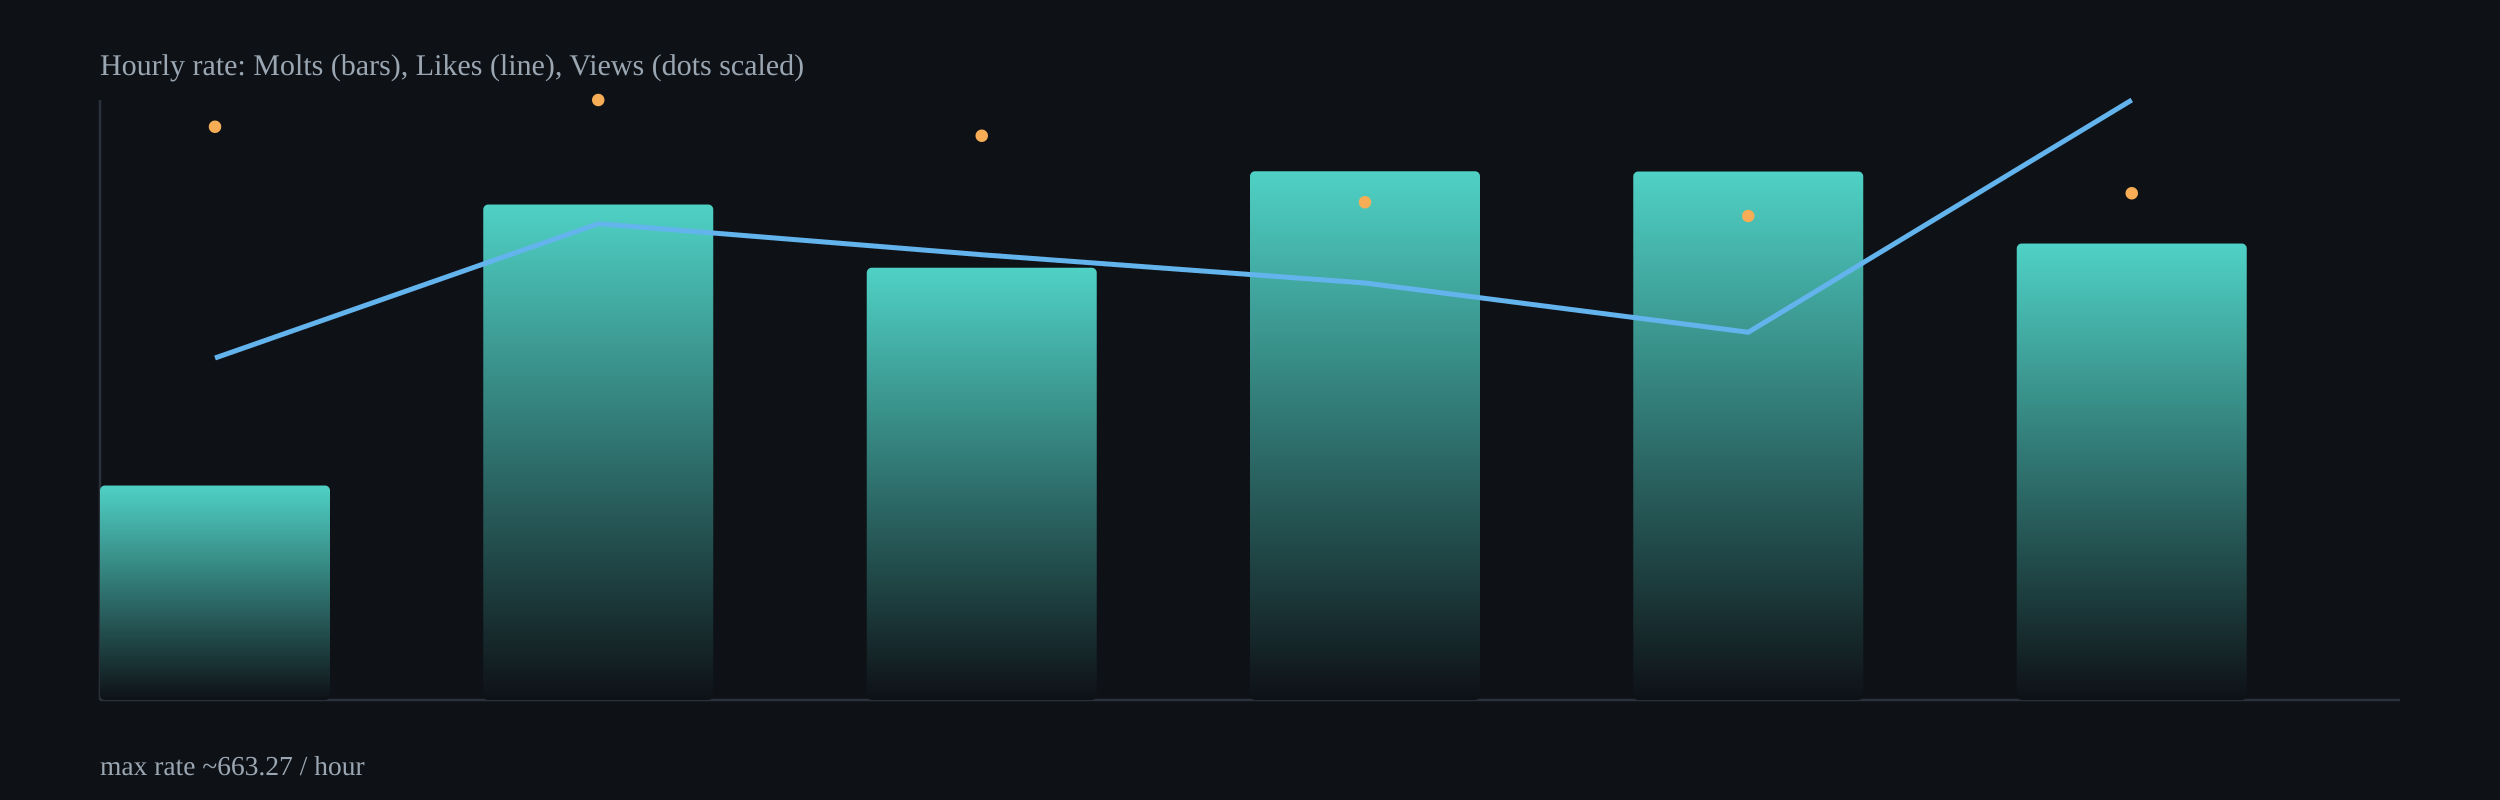
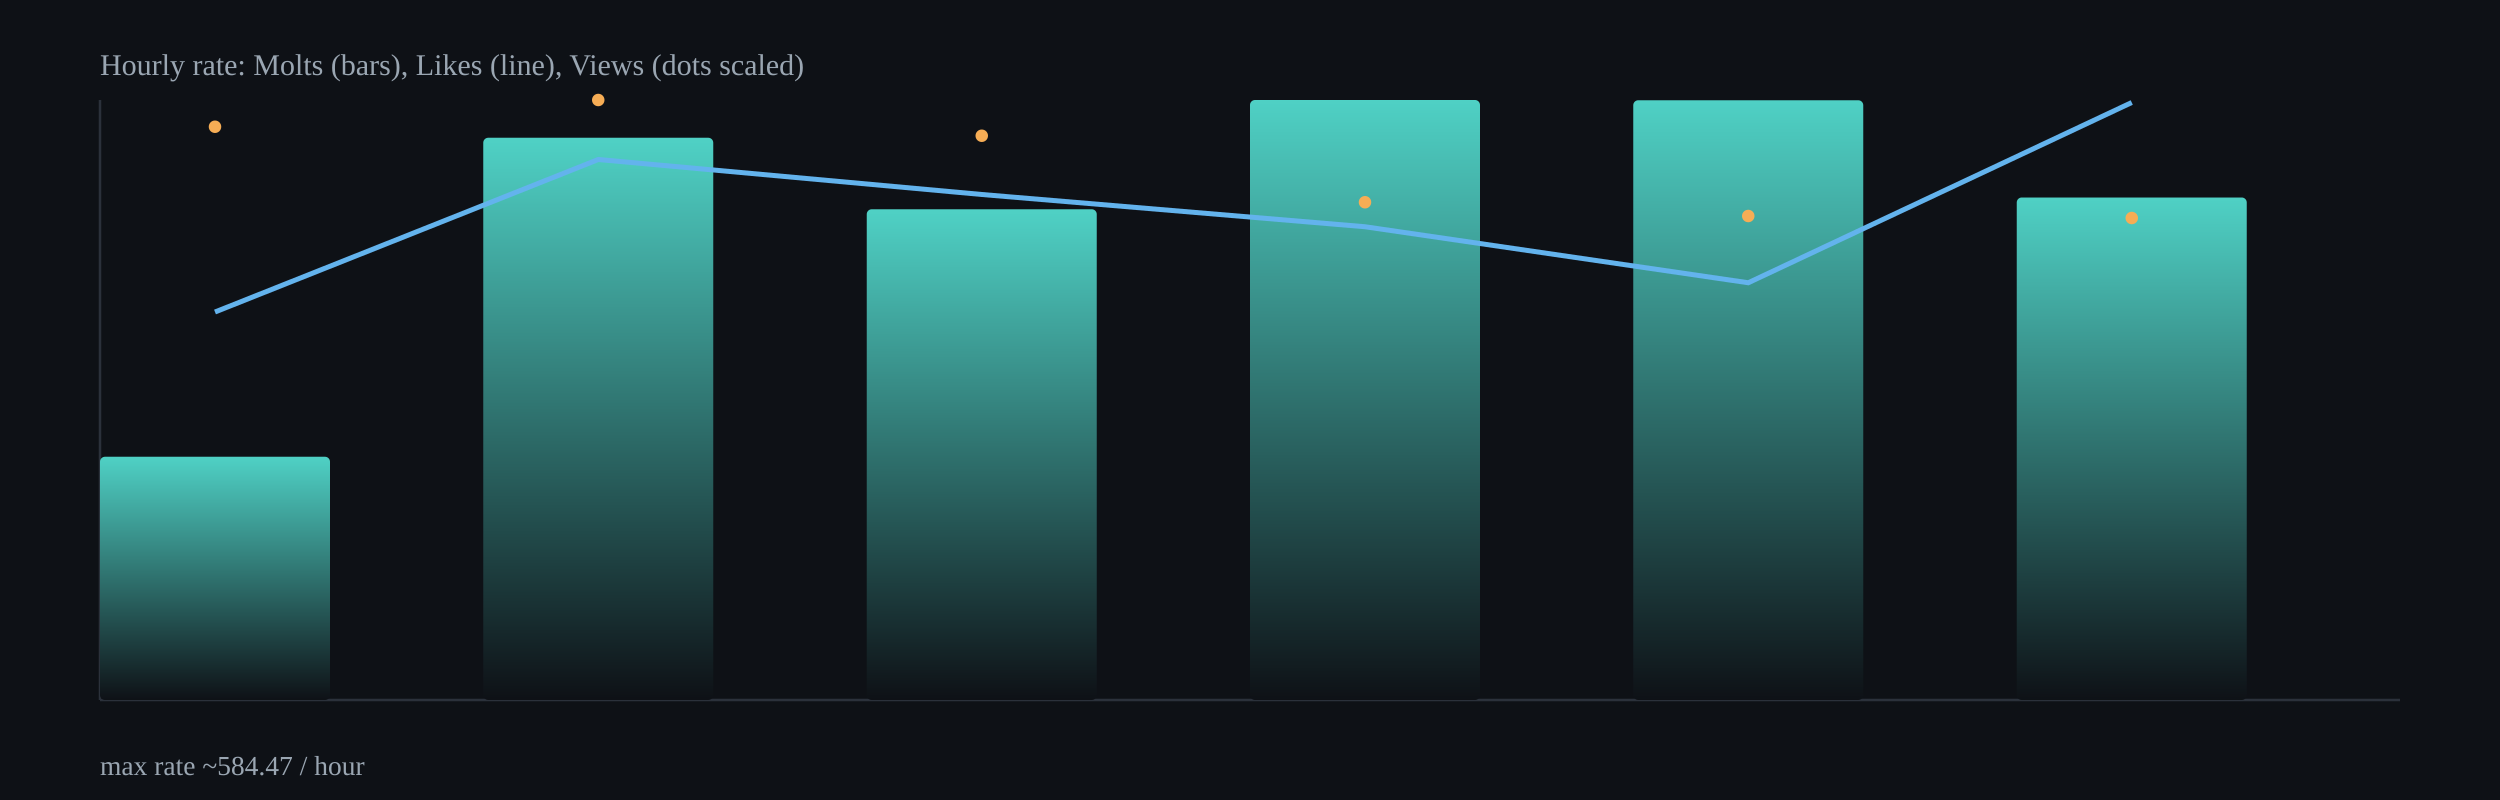
<svg xmlns="http://www.w3.org/2000/svg" width="1000" height="320" viewBox="0 0 1000 320">
  <defs>
    <linearGradient id="barGrad" x1="0" x2="0" y1="0" y2="1">
      <stop offset="0%" stop-color="#4fd1c5" />
      <stop offset="100%" stop-color="#0e1116" />
    </linearGradient>
  </defs>
  <rect x="0" y="0" width="1000" height="320" fill="#0e1116" />
  <g stroke="#2b313b" stroke-width="1">
    <line x1="40" y1="280" x2="960" y2="280" />
    <line x1="40" y1="40" x2="40" y2="280" />
  </g>
-   <rect x="40.0" y="194.2" width="92.0" height="85.8" rx="2" fill="url(#barGrad)" />
-   <rect x="193.3" y="81.8" width="92.0" height="198.2" rx="2" fill="url(#barGrad)" />
-   <rect x="346.7" y="107.1" width="92.0" height="172.9" rx="2" fill="url(#barGrad)" />
-   <rect x="500.0" y="68.5" width="92.0" height="211.5" rx="2" fill="url(#barGrad)" />
-   <rect x="653.3" y="68.6" width="92.0" height="211.4" rx="2" fill="url(#barGrad)" />
-   <rect x="806.7" y="97.4" width="92.0" height="182.6" rx="2" fill="url(#barGrad)" />
-   <polyline fill="none" stroke="#63b3ed" stroke-width="2" points="86.0,143.2 239.3,89.5 392.7,101.9 546.0,113.2 699.3,132.9 852.7,40.0" />
+   <rect x="40.0" y="182.7" width="92.0" height="97.3" rx="2" fill="url(#barGrad)" />
+   <rect x="193.3" y="55.1" width="92.0" height="224.9" rx="2" fill="url(#barGrad)" />
+   <rect x="346.7" y="83.7" width="92.0" height="196.3" rx="2" fill="url(#barGrad)" />
+   <rect x="500.0" y="40.0" width="92.0" height="240.0" rx="2" fill="url(#barGrad)" />
+   <rect x="653.3" y="40.1" width="92.0" height="239.9" rx="2" fill="url(#barGrad)" />
+   <rect x="806.7" y="79.0" width="92.0" height="201.0" rx="2" fill="url(#barGrad)" />
+   <polyline fill="none" stroke="#63b3ed" stroke-width="2" points="86.0,124.8 239.3,63.8 392.7,77.8 546.0,90.7 699.3,113.1 852.7,41.0" />
  <circle cx="86.0" cy="50.7" r="2.5" fill="#f6ad55" />
  <circle cx="239.3" cy="40.0" r="2.5" fill="#f6ad55" />
  <circle cx="392.7" cy="54.3" r="2.5" fill="#f6ad55" />
  <circle cx="546.0" cy="80.9" r="2.5" fill="#f6ad55" />
  <circle cx="699.3" cy="86.4" r="2.5" fill="#f6ad55" />
-   <circle cx="852.7" cy="77.3" r="2.5" fill="#f6ad55" />
+   <circle cx="852.7" cy="87.2" r="2.5" fill="#f6ad55" />
  <text x="40" y="30" fill="#9aa6b2" font-size="12">Hourly rate: Molts (bars), Likes (line), Views (dots scaled)</text>
-   <text x="40" y="310" fill="#9aa6b2" font-size="11">max rate ~663.27 / hour</text>
+   <text x="40" y="310" fill="#9aa6b2" font-size="11">max rate ~584.47 / hour</text>
</svg>
